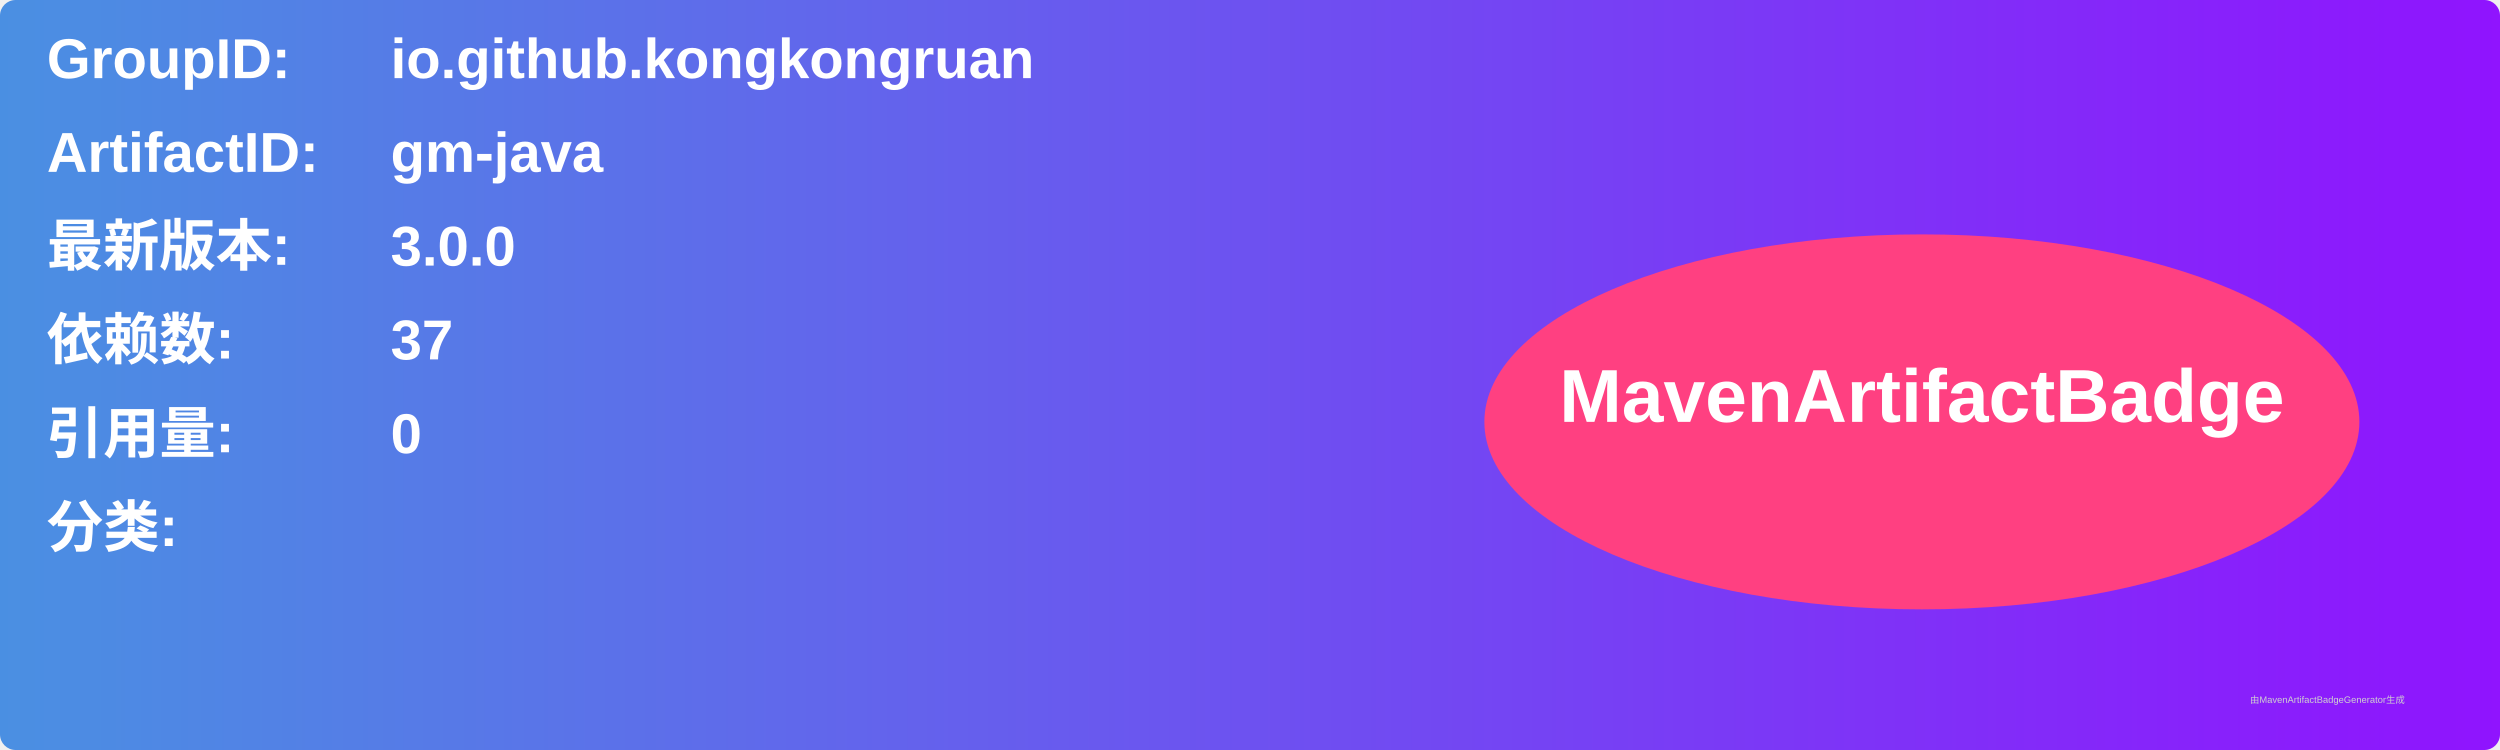
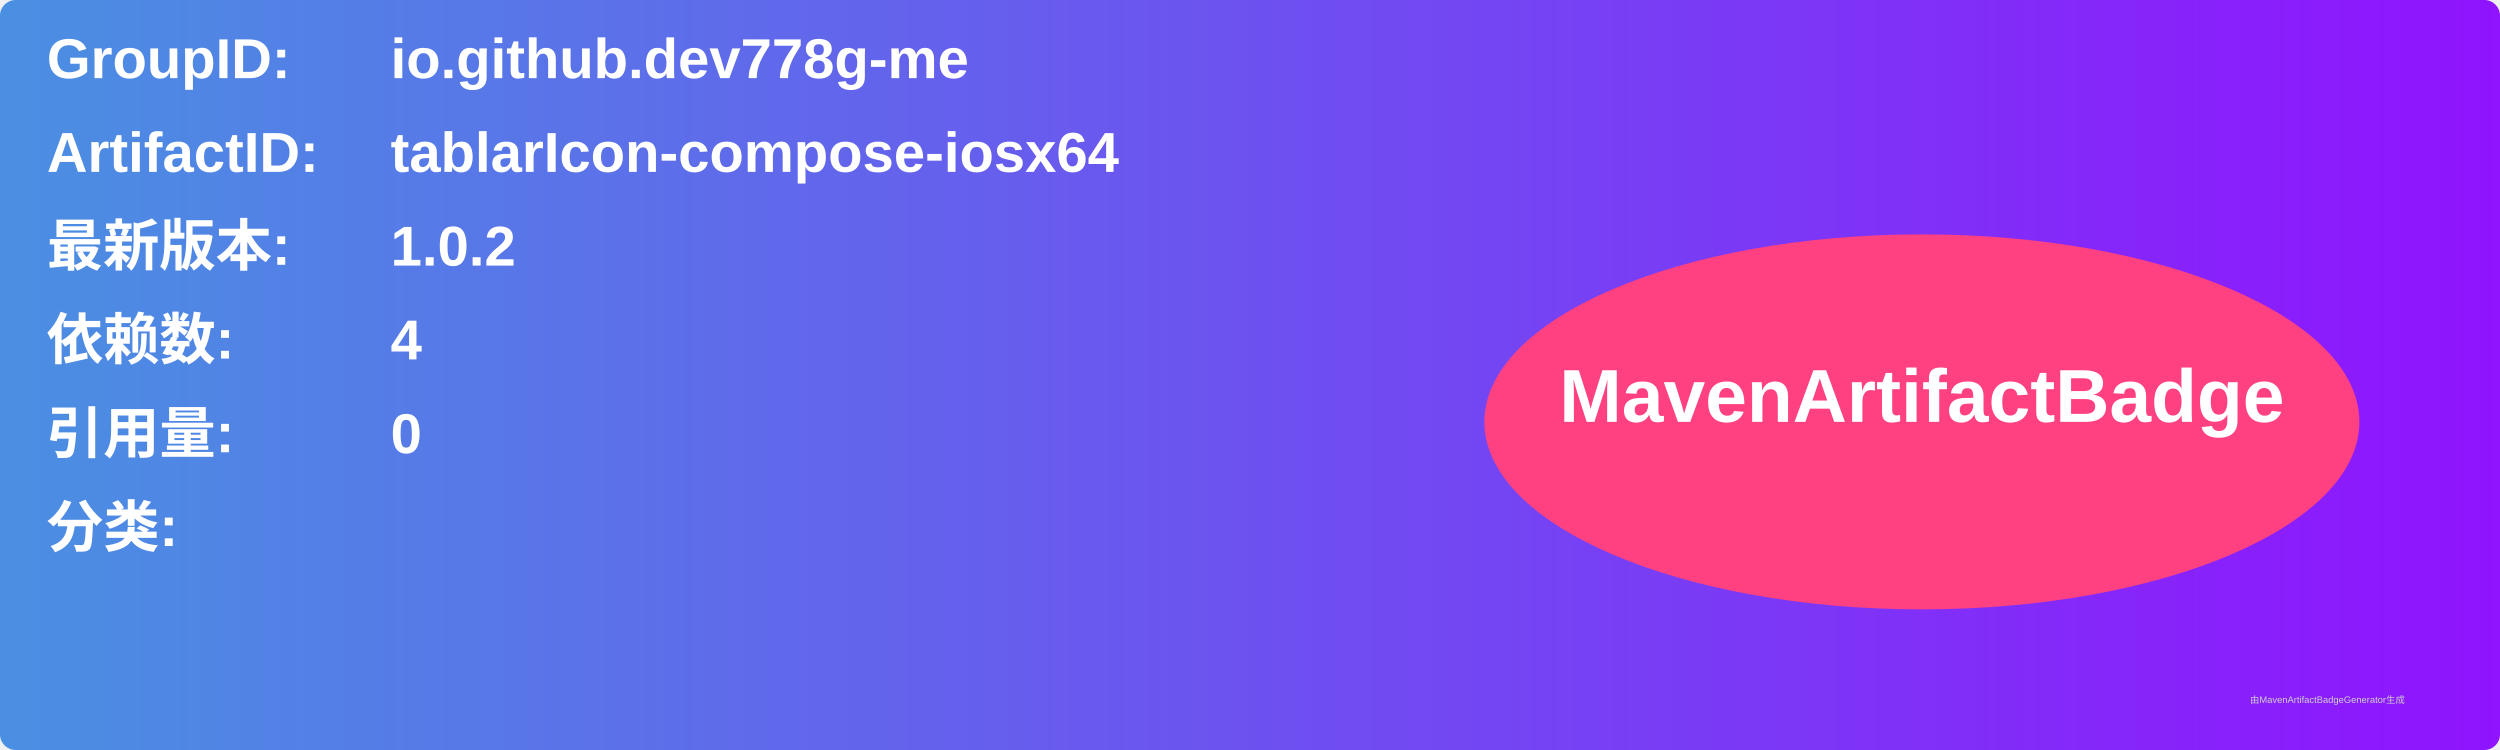
<svg xmlns="http://www.w3.org/2000/svg" width="800" height="240" viewBox="0 0 800 240">
  <linearGradient id="grad" x1="0%" y1="0%" x2="100%" y2="0%">
    <stop offset="0%" stop-color="#4a90e2" />
    <stop offset="100%" stop-color="#9013fe" />
  </linearGradient>
  <rect width="100%" height="100%" rx="5" ry="5" fill="url(#grad)" />
  <g transform="translate(15, 15)">
    <text x="0" y="10" font-family="Arial" font-size="18" fill="white" font-weight="bold" width="260">GroupID:</text>
-     <text x="110" y="10" font-family="Arial" font-size="18" fill="white" font-weight="bold" width="460">io.github.kongkongruan</text>
+     <text x="110" y="10" font-family="Arial" font-size="18" fill="white" font-weight="bold" width="460">io.github.dev778g-me</text>
    <text x="0" y="40" font-family="Arial" font-size="18" fill="white" font-weight="bold" width="260">ArtifactID:</text>
-     <text x="110" y="40" font-family="Arial" font-size="18" fill="white" font-weight="bold" width="460">gm-java</text>
+     <text x="110" y="40" font-family="Arial" font-size="18" fill="white" font-weight="bold" width="460">tablarIcon-compose-iosx64</text>
    <text x="0" y="70" font-family="Arial" font-size="18" fill="white" font-weight="bold">最新版本:</text>
    <text x="110" y="70" font-family="Arial" font-size="18" fill="white" font-weight="bold">
-       <tspan font-weight="bold">3.0.0</tspan>
+       <tspan font-weight="bold">1.0.2</tspan>
    </text>
    <text x="0" y="100" font-family="Arial" font-size="18" fill="white" font-weight="bold">依赖数: </text>
    <text x="110" y="100" font-family="Arial" font-size="18" fill="white">
-       <tspan font-weight="bold">37</tspan>
+       <tspan font-weight="bold">4</tspan>
    </text>
    <text x="0" y="130" font-family="Arial" font-size="18" fill="white" font-weight="bold">引用量: </text>
    <text x="110" y="130" font-family="Arial" font-size="18" fill="white">
      <tspan font-weight="bold">0</tspan>
    </text>
    <text x="0" y="160" font-family="Arial" font-size="18" fill="white" font-weight="bold">分类:</text>
    <text x="10" y="190" font-family="Arial" font-size="10" fill="white">
      <tspan font-weight="bold" />
    </text>
    <ellipse cx="600" cy="120" rx="140" ry="60" fill="#ff4081" />
    <text x="600" y="120" text-anchor="middle" font-family="Arial" font-size="24" fill="white" font-weight="bold">MavenArtifactBadge</text>
  </g>
  <text x="720" y="225" font-family="Arial" font-size="3" fill="#d0d0d0">由MavenArtifactBadgeGenerator生成</text>
</svg>
